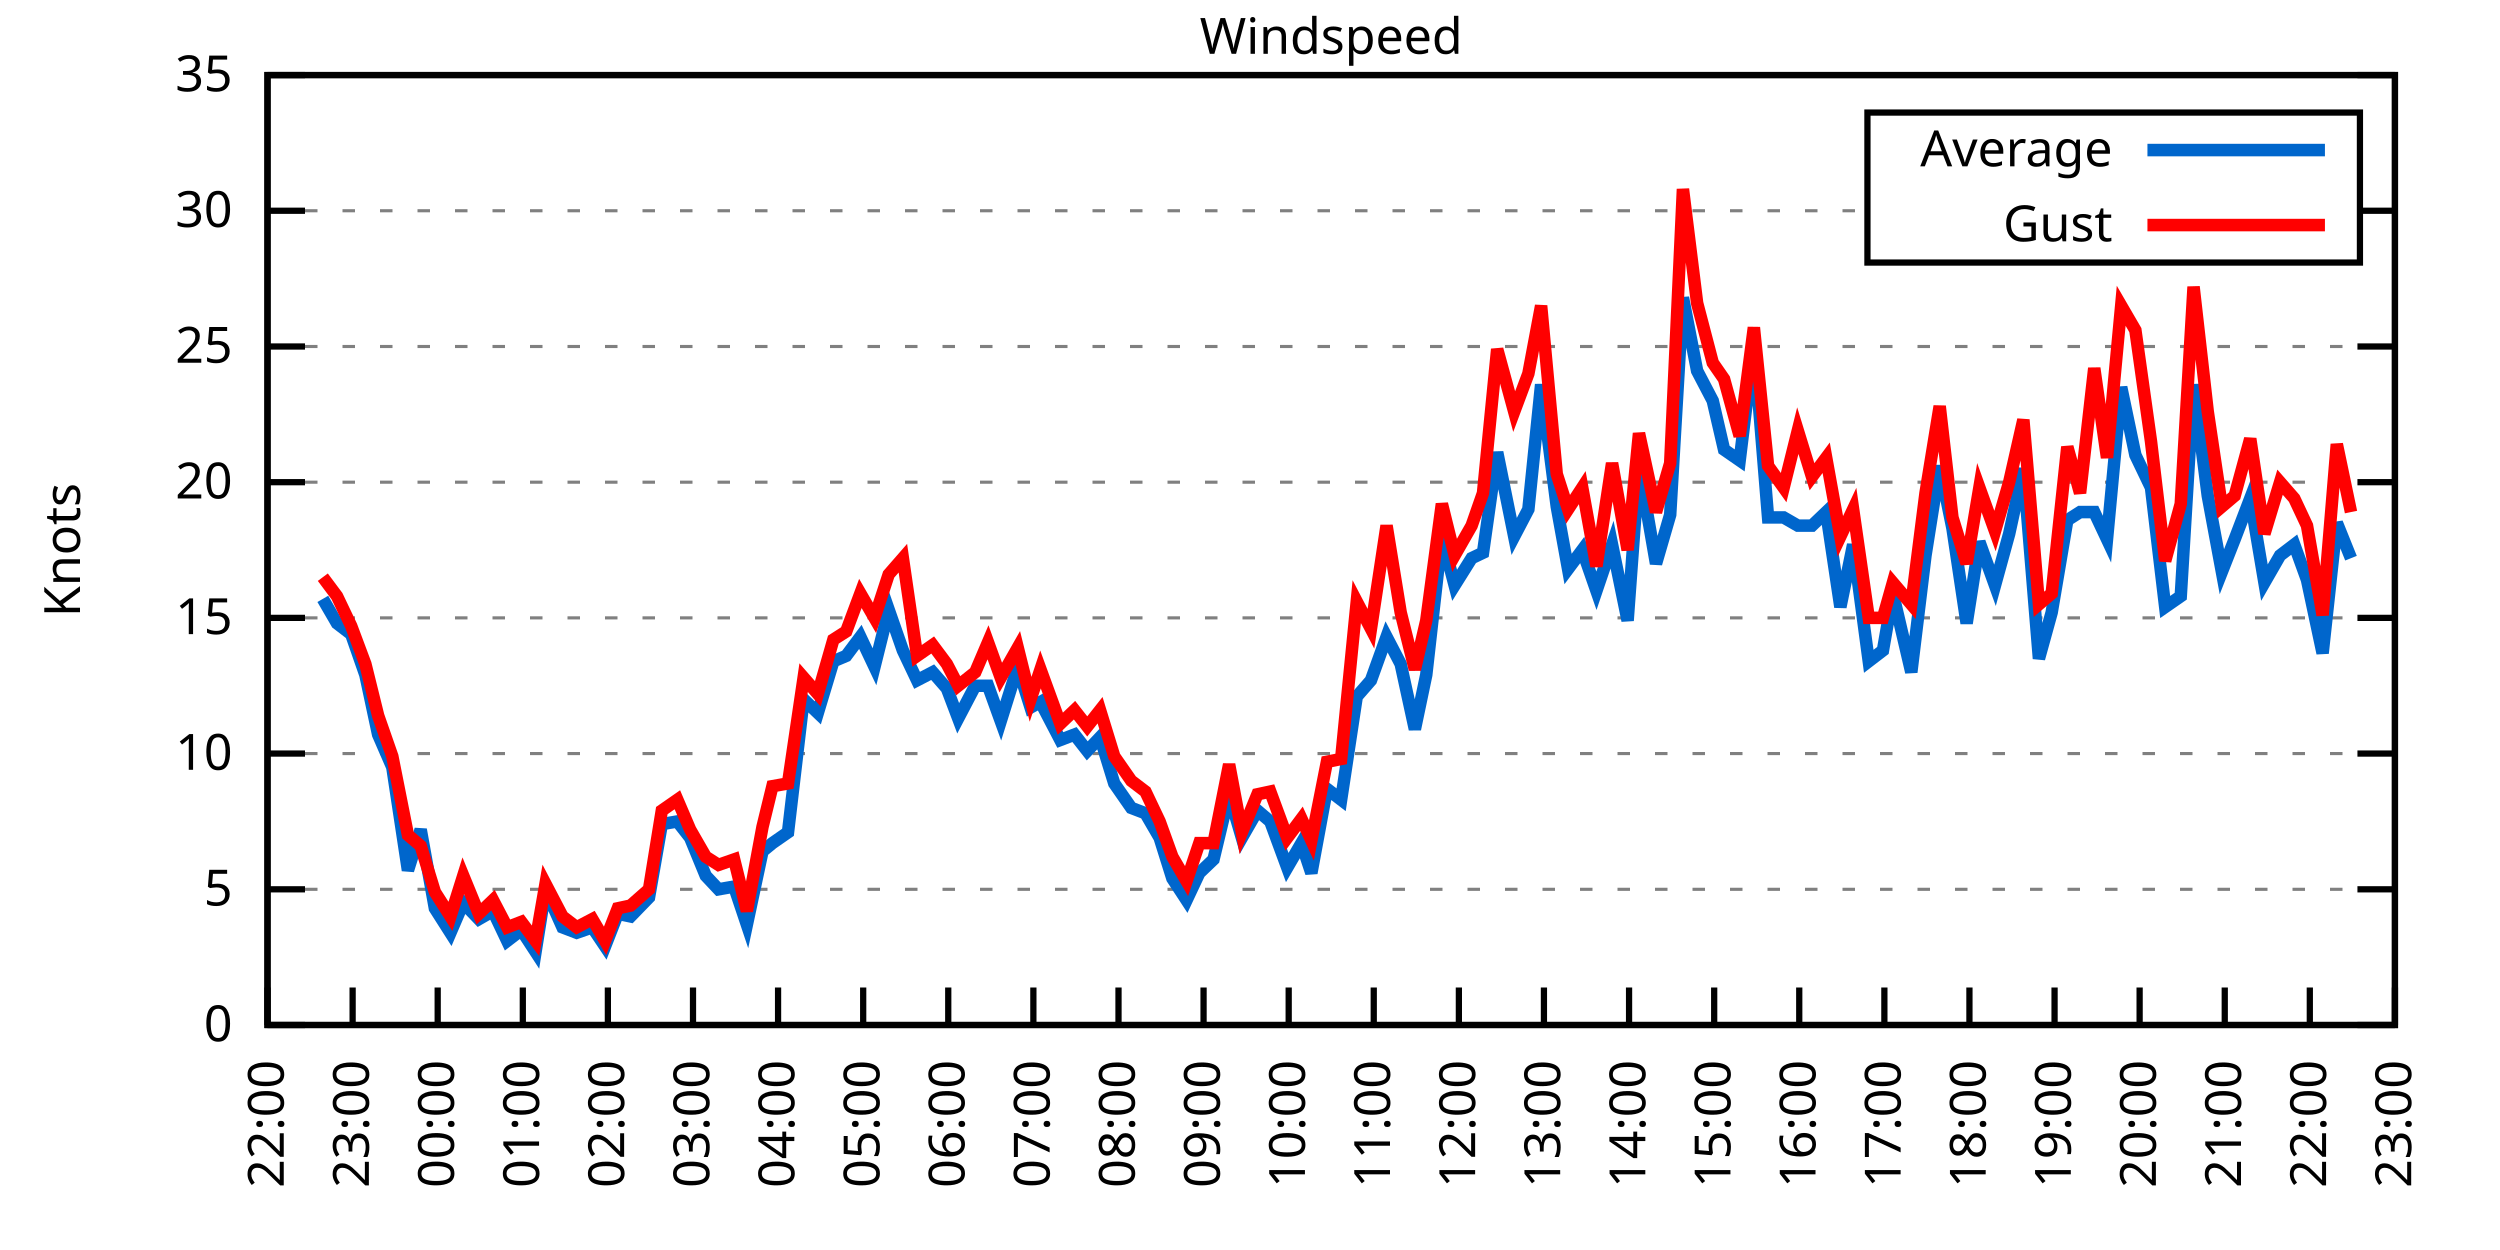
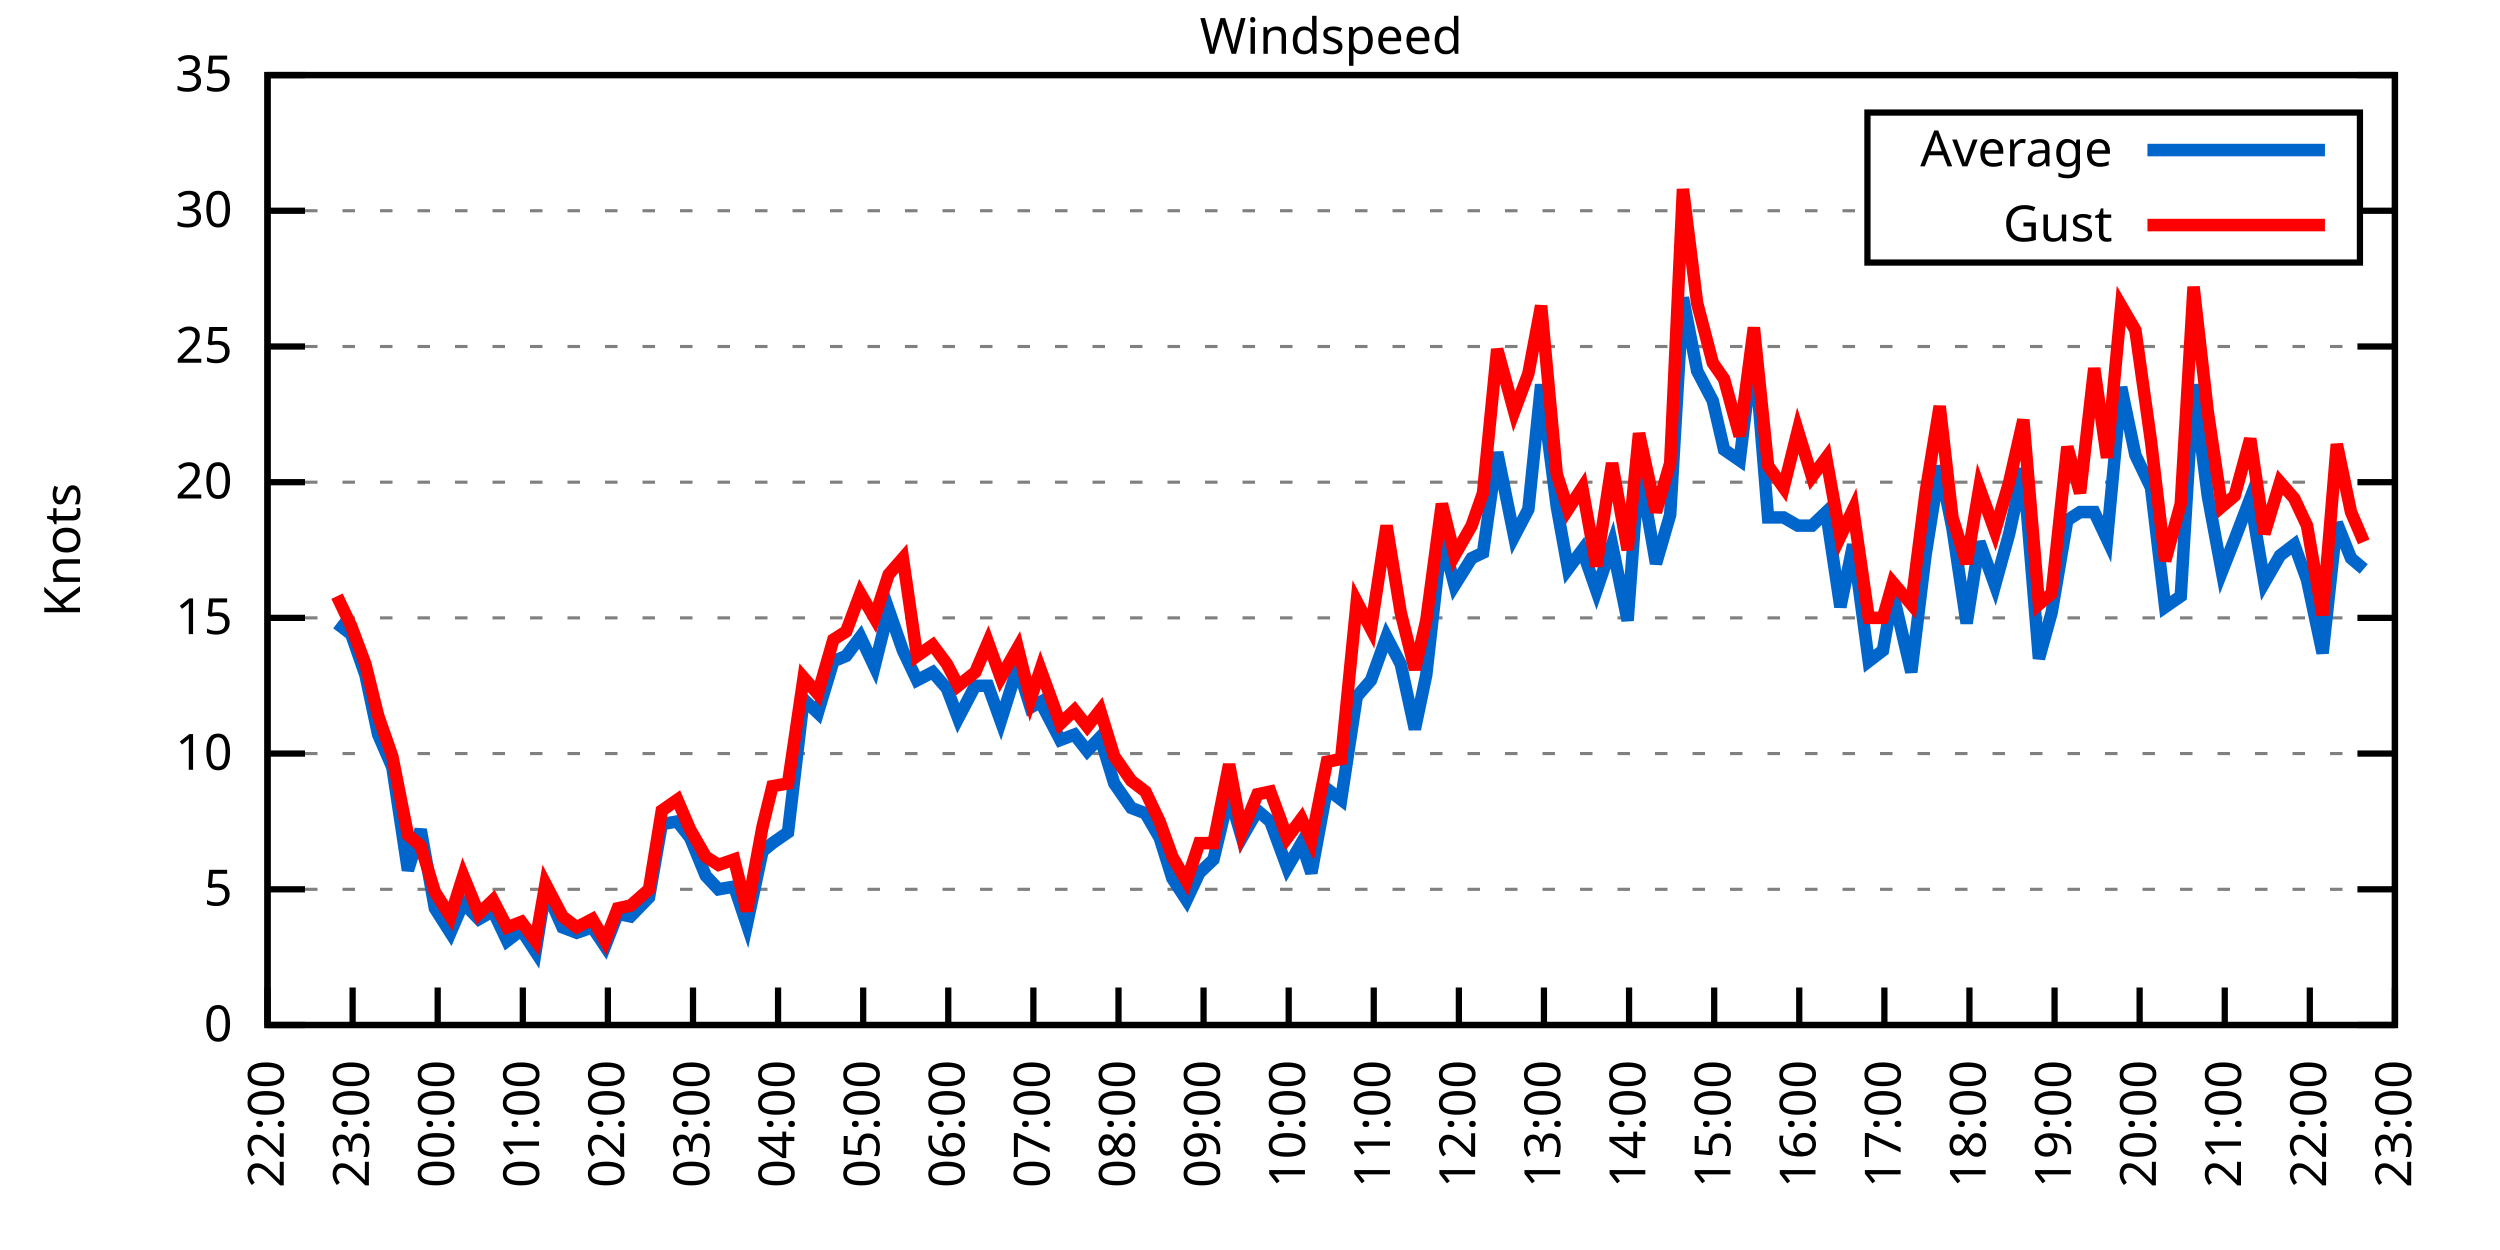
<svg xmlns="http://www.w3.org/2000/svg" xmlns:xlink="http://www.w3.org/1999/xlink" width="400" height="200" viewBox="0 0 400 200">
  <g id="gnuplot_canvas">
    <rect x="0" y="0" width="400" height="200" fill="none" />
    <defs>
      <circle id="gpDot" r="0.5" stroke-width="0.5" stroke="currentColor" />
      <path id="gpPt0" stroke-width="0.333" stroke="currentColor" d="M-1,0 h2 M0,-1 v2" />
      <path id="gpPt1" stroke-width="0.333" stroke="currentColor" d="M-1,-1 L1,1 M1,-1 L-1,1" />
      <path id="gpPt2" stroke-width="0.333" stroke="currentColor" d="M-1,0 L1,0 M0,-1 L0,1 M-1,-1 L1,1 M-1,1 L1,-1" />
      <rect id="gpPt3" stroke-width="0.333" stroke="currentColor" x="-1" y="-1" width="2" height="2" />
      <rect id="gpPt4" stroke-width="0.333" stroke="currentColor" fill="currentColor" x="-1" y="-1" width="2" height="2" />
      <circle id="gpPt5" stroke-width="0.333" stroke="currentColor" cx="0" cy="0" r="1" />
      <use xlink:href="#gpPt5" id="gpPt6" fill="currentColor" stroke="none" />
      <path id="gpPt7" stroke-width="0.333" stroke="currentColor" d="M0,-1.33 L-1.33,0.67 L1.33,0.67 z" />
      <use xlink:href="#gpPt7" id="gpPt8" fill="currentColor" stroke="none" />
      <use xlink:href="#gpPt7" id="gpPt9" stroke="currentColor" transform="rotate(180)" />
      <use xlink:href="#gpPt9" id="gpPt10" fill="currentColor" stroke="none" />
      <use xlink:href="#gpPt3" id="gpPt11" stroke="currentColor" transform="rotate(45)" />
      <use xlink:href="#gpPt11" id="gpPt12" fill="currentColor" stroke="none" />
      <path id="gpPt13" stroke-width="0.333" stroke="currentColor" d="M0,1.330 L1.265,0.411 L0.782,-1.067 L-0.782,-1.076 L-1.265,0.411 z" />
      <use xlink:href="#gpPt13" id="gpPt14" fill="currentColor" stroke="none" />
      <filter id="textbox" filterUnits="objectBoundingBox" x="0" y="0" height="1" width="1">
        <feFlood flood-color="white" flood-opacity="1" result="bgnd" />
        <feComposite in="SourceGraphic" in2="bgnd" operator="atop" />
      </filter>
      <filter id="greybox" filterUnits="objectBoundingBox" x="0" y="0" height="1" width="1">
        <feFlood flood-color="lightgrey" flood-opacity="1" result="grey" />
        <feComposite in="SourceGraphic" in2="grey" operator="atop" />
      </filter>
    </defs>
    <g fill="none" color="white" stroke="currentColor" stroke-width="1.00" stroke-linecap="butt" stroke-linejoin="miter">
</g>
    <g fill="none" color="black" stroke="currentColor" stroke-width="1.00" stroke-linecap="butt" stroke-linejoin="miter">
      <g stroke="none" shape-rendering="crispEdges">
        <polygon fill="rgb(255, 255, 255)" points="42.80,164.00 383.18,164.00 383.18,12.02 42.80,12.02 " />
      </g>
    </g>
    <g fill="none" color="black" stroke="currentColor" stroke-width="1.00" stroke-linecap="butt" stroke-linejoin="miter">
</g>
    <g fill="none" color="black" stroke="black" stroke-width="0.50" stroke-linecap="butt" stroke-linejoin="miter">
</g>
    <g fill="none" color="gray" stroke="currentColor" stroke-width="0.50" stroke-linecap="butt" stroke-linejoin="miter">
      <path stroke="gray" stroke-dasharray="2,4" class="gridline" d="M42.80,164.00 L383.19,164.00  " />
    </g>
    <g fill="none" color="gray" stroke="gray" stroke-width="1.00" stroke-linecap="butt" stroke-linejoin="miter">
</g>
    <g fill="none" color="black" stroke="currentColor" stroke-width="1.00" stroke-linecap="butt" stroke-linejoin="miter">
      <path stroke="black" d="M42.80,164.00 L48.80,164.00 M383.19,164.00 L377.19,164.00  " />
      <g transform="translate(37.20,166.60)" stroke="none" fill="black" font-family="Sans" font-size="8.00" text-anchor="end">
        <text>
          <tspan font-family="Sans"> 0</tspan>
        </text>
      </g>
    </g>
    <g fill="none" color="black" stroke="currentColor" stroke-width="1.00" stroke-linecap="butt" stroke-linejoin="miter">
</g>
    <g fill="none" color="black" stroke="black" stroke-width="0.50" stroke-linecap="butt" stroke-linejoin="miter">
</g>
    <g fill="none" color="gray" stroke="currentColor" stroke-width="0.50" stroke-linecap="butt" stroke-linejoin="miter">
      <path stroke="gray" stroke-dasharray="2,4" class="gridline" d="M42.80,142.29 L383.19,142.29  " />
    </g>
    <g fill="none" color="gray" stroke="gray" stroke-width="1.00" stroke-linecap="butt" stroke-linejoin="miter">
</g>
    <g fill="none" color="black" stroke="currentColor" stroke-width="1.00" stroke-linecap="butt" stroke-linejoin="miter">
      <path stroke="black" d="M42.80,142.29 L48.80,142.29 M383.19,142.29 L377.19,142.29  " />
      <g transform="translate(37.20,144.89)" stroke="none" fill="black" font-family="Sans" font-size="8.00" text-anchor="end">
        <text>
          <tspan font-family="Sans"> 5</tspan>
        </text>
      </g>
    </g>
    <g fill="none" color="black" stroke="currentColor" stroke-width="1.00" stroke-linecap="butt" stroke-linejoin="miter">
</g>
    <g fill="none" color="black" stroke="black" stroke-width="0.50" stroke-linecap="butt" stroke-linejoin="miter">
</g>
    <g fill="none" color="gray" stroke="currentColor" stroke-width="0.50" stroke-linecap="butt" stroke-linejoin="miter">
      <path stroke="gray" stroke-dasharray="2,4" class="gridline" d="M42.80,120.57 L383.19,120.57  " />
    </g>
    <g fill="none" color="gray" stroke="gray" stroke-width="1.00" stroke-linecap="butt" stroke-linejoin="miter">
</g>
    <g fill="none" color="black" stroke="currentColor" stroke-width="1.00" stroke-linecap="butt" stroke-linejoin="miter">
      <path stroke="black" d="M42.80,120.57 L48.80,120.57 M383.19,120.57 L377.19,120.57  " />
      <g transform="translate(37.20,123.17)" stroke="none" fill="black" font-family="Sans" font-size="8.00" text-anchor="end">
        <text>
          <tspan font-family="Sans"> 10</tspan>
        </text>
      </g>
    </g>
    <g fill="none" color="black" stroke="currentColor" stroke-width="1.00" stroke-linecap="butt" stroke-linejoin="miter">
</g>
    <g fill="none" color="black" stroke="black" stroke-width="0.50" stroke-linecap="butt" stroke-linejoin="miter">
</g>
    <g fill="none" color="gray" stroke="currentColor" stroke-width="0.50" stroke-linecap="butt" stroke-linejoin="miter">
      <path stroke="gray" stroke-dasharray="2,4" class="gridline" d="M42.80,98.86 L383.19,98.86  " />
    </g>
    <g fill="none" color="gray" stroke="gray" stroke-width="1.00" stroke-linecap="butt" stroke-linejoin="miter">
</g>
    <g fill="none" color="black" stroke="currentColor" stroke-width="1.00" stroke-linecap="butt" stroke-linejoin="miter">
      <path stroke="black" d="M42.80,98.86 L48.80,98.86 M383.19,98.86 L377.19,98.86  " />
      <g transform="translate(37.20,101.46)" stroke="none" fill="black" font-family="Sans" font-size="8.00" text-anchor="end">
        <text>
          <tspan font-family="Sans"> 15</tspan>
        </text>
      </g>
    </g>
    <g fill="none" color="black" stroke="currentColor" stroke-width="1.00" stroke-linecap="butt" stroke-linejoin="miter">
</g>
    <g fill="none" color="black" stroke="black" stroke-width="0.50" stroke-linecap="butt" stroke-linejoin="miter">
</g>
    <g fill="none" color="gray" stroke="currentColor" stroke-width="0.50" stroke-linecap="butt" stroke-linejoin="miter">
      <path stroke="gray" stroke-dasharray="2,4" class="gridline" d="M42.80,77.15 L383.19,77.15  " />
    </g>
    <g fill="none" color="gray" stroke="gray" stroke-width="1.00" stroke-linecap="butt" stroke-linejoin="miter">
</g>
    <g fill="none" color="black" stroke="currentColor" stroke-width="1.00" stroke-linecap="butt" stroke-linejoin="miter">
      <path stroke="black" d="M42.80,77.15 L48.80,77.15 M383.19,77.15 L377.19,77.15  " />
      <g transform="translate(37.20,79.75)" stroke="none" fill="black" font-family="Sans" font-size="8.00" text-anchor="end">
        <text>
          <tspan font-family="Sans"> 20</tspan>
        </text>
      </g>
    </g>
    <g fill="none" color="black" stroke="currentColor" stroke-width="1.00" stroke-linecap="butt" stroke-linejoin="miter">
</g>
    <g fill="none" color="black" stroke="black" stroke-width="0.50" stroke-linecap="butt" stroke-linejoin="miter">
</g>
    <g fill="none" color="gray" stroke="currentColor" stroke-width="0.50" stroke-linecap="butt" stroke-linejoin="miter">
      <path stroke="gray" stroke-dasharray="2,4" class="gridline" d="M42.80,55.44 L383.19,55.44  " />
    </g>
    <g fill="none" color="gray" stroke="gray" stroke-width="1.00" stroke-linecap="butt" stroke-linejoin="miter">
</g>
    <g fill="none" color="black" stroke="currentColor" stroke-width="1.00" stroke-linecap="butt" stroke-linejoin="miter">
      <path stroke="black" d="M42.80,55.44 L48.80,55.44 M383.19,55.44 L377.19,55.44  " />
      <g transform="translate(37.20,58.04)" stroke="none" fill="black" font-family="Sans" font-size="8.00" text-anchor="end">
        <text>
          <tspan font-family="Sans"> 25</tspan>
        </text>
      </g>
    </g>
    <g fill="none" color="black" stroke="currentColor" stroke-width="1.00" stroke-linecap="butt" stroke-linejoin="miter">
</g>
    <g fill="none" color="black" stroke="black" stroke-width="0.50" stroke-linecap="butt" stroke-linejoin="miter">
</g>
    <g fill="none" color="gray" stroke="currentColor" stroke-width="0.50" stroke-linecap="butt" stroke-linejoin="miter">
      <path stroke="gray" stroke-dasharray="2,4" class="gridline" d="M42.80,33.72 L298.79,33.72 M377.59,33.72 L383.19,33.72  " />
    </g>
    <g fill="none" color="gray" stroke="gray" stroke-width="1.00" stroke-linecap="butt" stroke-linejoin="miter">
</g>
    <g fill="none" color="black" stroke="currentColor" stroke-width="1.00" stroke-linecap="butt" stroke-linejoin="miter">
      <path stroke="black" d="M42.80,33.72 L48.80,33.72 M383.19,33.72 L377.19,33.72  " />
      <g transform="translate(37.20,36.32)" stroke="none" fill="black" font-family="Sans" font-size="8.00" text-anchor="end">
        <text>
          <tspan font-family="Sans"> 30</tspan>
        </text>
      </g>
    </g>
    <g fill="none" color="black" stroke="currentColor" stroke-width="1.00" stroke-linecap="butt" stroke-linejoin="miter">
</g>
    <g fill="none" color="black" stroke="black" stroke-width="0.50" stroke-linecap="butt" stroke-linejoin="miter">
</g>
    <g fill="none" color="gray" stroke="currentColor" stroke-width="0.50" stroke-linecap="butt" stroke-linejoin="miter">
      <path stroke="gray" stroke-dasharray="2,4" class="gridline" d="M42.80,12.01 L383.19,12.01  " />
    </g>
    <g fill="none" color="gray" stroke="gray" stroke-width="1.00" stroke-linecap="butt" stroke-linejoin="miter">
</g>
    <g fill="none" color="black" stroke="currentColor" stroke-width="1.00" stroke-linecap="butt" stroke-linejoin="miter">
      <path stroke="black" d="M42.80,12.01 L48.80,12.01 M383.19,12.01 L377.19,12.01  " />
      <g transform="translate(37.20,14.61)" stroke="none" fill="black" font-family="Sans" font-size="8.00" text-anchor="end">
        <text>
          <tspan font-family="Sans"> 35</tspan>
        </text>
      </g>
    </g>
    <g fill="none" color="black" stroke="currentColor" stroke-width="1.00" stroke-linecap="butt" stroke-linejoin="miter">
      <path stroke="black" d="M42.80,164.00 L42.80,158.00  " />
      <g transform="translate(45.40,169.60) rotate(270.00)" stroke="none" fill="black" font-family="Sans" font-size="8.00" text-anchor="end">
        <text>
          <tspan font-family="Sans">22:00</tspan>
        </text>
      </g>
    </g>
    <g fill="none" color="black" stroke="currentColor" stroke-width="1.00" stroke-linecap="butt" stroke-linejoin="miter">
      <path stroke="black" d="M56.42,164.00 L56.42,158.00  " />
      <g transform="translate(59.02,169.60) rotate(270.00)" stroke="none" fill="black" font-family="Sans" font-size="8.00" text-anchor="end">
        <text>
          <tspan font-family="Sans">23:00</tspan>
        </text>
      </g>
    </g>
    <g fill="none" color="black" stroke="currentColor" stroke-width="1.00" stroke-linecap="butt" stroke-linejoin="miter">
      <path stroke="black" d="M70.03,164.00 L70.03,158.00  " />
      <g transform="translate(72.63,169.60) rotate(270.00)" stroke="none" fill="black" font-family="Sans" font-size="8.00" text-anchor="end">
        <text>
          <tspan font-family="Sans">00:00</tspan>
        </text>
      </g>
    </g>
    <g fill="none" color="black" stroke="currentColor" stroke-width="1.00" stroke-linecap="butt" stroke-linejoin="miter">
      <path stroke="black" d="M83.65,164.00 L83.65,158.00  " />
      <g transform="translate(86.25,169.60) rotate(270.00)" stroke="none" fill="black" font-family="Sans" font-size="8.00" text-anchor="end">
        <text>
          <tspan font-family="Sans">01:00</tspan>
        </text>
      </g>
    </g>
    <g fill="none" color="black" stroke="currentColor" stroke-width="1.00" stroke-linecap="butt" stroke-linejoin="miter">
      <path stroke="black" d="M97.26,164.00 L97.26,158.00  " />
      <g transform="translate(99.86,169.60) rotate(270.00)" stroke="none" fill="black" font-family="Sans" font-size="8.00" text-anchor="end">
        <text>
          <tspan font-family="Sans">02:00</tspan>
        </text>
      </g>
    </g>
    <g fill="none" color="black" stroke="currentColor" stroke-width="1.00" stroke-linecap="butt" stroke-linejoin="miter">
      <path stroke="black" d="M110.88,164.00 L110.88,158.00  " />
      <g transform="translate(113.48,169.60) rotate(270.00)" stroke="none" fill="black" font-family="Sans" font-size="8.00" text-anchor="end">
        <text>
          <tspan font-family="Sans">03:00</tspan>
        </text>
      </g>
    </g>
    <g fill="none" color="black" stroke="currentColor" stroke-width="1.00" stroke-linecap="butt" stroke-linejoin="miter">
      <path stroke="black" d="M124.49,164.00 L124.49,158.00  " />
      <g transform="translate(127.09,169.60) rotate(270.00)" stroke="none" fill="black" font-family="Sans" font-size="8.00" text-anchor="end">
        <text>
          <tspan font-family="Sans">04:00</tspan>
        </text>
      </g>
    </g>
    <g fill="none" color="black" stroke="currentColor" stroke-width="1.00" stroke-linecap="butt" stroke-linejoin="miter">
      <path stroke="black" d="M138.11,164.00 L138.11,158.00  " />
      <g transform="translate(140.71,169.60) rotate(270.00)" stroke="none" fill="black" font-family="Sans" font-size="8.00" text-anchor="end">
        <text>
          <tspan font-family="Sans">05:00</tspan>
        </text>
      </g>
    </g>
    <g fill="none" color="black" stroke="currentColor" stroke-width="1.00" stroke-linecap="butt" stroke-linejoin="miter">
      <path stroke="black" d="M151.72,164.00 L151.72,158.00  " />
      <g transform="translate(154.32,169.60) rotate(270.00)" stroke="none" fill="black" font-family="Sans" font-size="8.00" text-anchor="end">
        <text>
          <tspan font-family="Sans">06:00</tspan>
        </text>
      </g>
    </g>
    <g fill="none" color="black" stroke="currentColor" stroke-width="1.00" stroke-linecap="butt" stroke-linejoin="miter">
      <path stroke="black" d="M165.34,164.00 L165.34,158.00  " />
      <g transform="translate(167.94,169.60) rotate(270.00)" stroke="none" fill="black" font-family="Sans" font-size="8.00" text-anchor="end">
        <text>
          <tspan font-family="Sans">07:00</tspan>
        </text>
      </g>
    </g>
    <g fill="none" color="black" stroke="currentColor" stroke-width="1.00" stroke-linecap="butt" stroke-linejoin="miter">
      <path stroke="black" d="M178.96,164.00 L178.96,158.00  " />
      <g transform="translate(181.56,169.60) rotate(270.00)" stroke="none" fill="black" font-family="Sans" font-size="8.00" text-anchor="end">
        <text>
          <tspan font-family="Sans">08:00</tspan>
        </text>
      </g>
    </g>
    <g fill="none" color="black" stroke="currentColor" stroke-width="1.00" stroke-linecap="butt" stroke-linejoin="miter">
      <path stroke="black" d="M192.57,164.00 L192.57,158.00  " />
      <g transform="translate(195.17,169.60) rotate(270.00)" stroke="none" fill="black" font-family="Sans" font-size="8.00" text-anchor="end">
        <text>
          <tspan font-family="Sans">09:00</tspan>
        </text>
      </g>
    </g>
    <g fill="none" color="black" stroke="currentColor" stroke-width="1.00" stroke-linecap="butt" stroke-linejoin="miter">
      <path stroke="black" d="M206.19,164.00 L206.19,158.00  " />
      <g transform="translate(208.79,169.60) rotate(270.00)" stroke="none" fill="black" font-family="Sans" font-size="8.00" text-anchor="end">
        <text>
          <tspan font-family="Sans">10:00</tspan>
        </text>
      </g>
    </g>
    <g fill="none" color="black" stroke="currentColor" stroke-width="1.00" stroke-linecap="butt" stroke-linejoin="miter">
      <path stroke="black" d="M219.80,164.00 L219.80,158.00  " />
      <g transform="translate(222.40,169.60) rotate(270.00)" stroke="none" fill="black" font-family="Sans" font-size="8.00" text-anchor="end">
        <text>
          <tspan font-family="Sans">11:00</tspan>
        </text>
      </g>
    </g>
    <g fill="none" color="black" stroke="currentColor" stroke-width="1.00" stroke-linecap="butt" stroke-linejoin="miter">
      <path stroke="black" d="M233.42,164.00 L233.42,158.00  " />
      <g transform="translate(236.02,169.60) rotate(270.00)" stroke="none" fill="black" font-family="Sans" font-size="8.00" text-anchor="end">
        <text>
          <tspan font-family="Sans">12:00</tspan>
        </text>
      </g>
    </g>
    <g fill="none" color="black" stroke="currentColor" stroke-width="1.00" stroke-linecap="butt" stroke-linejoin="miter">
      <path stroke="black" d="M247.03,164.00 L247.03,158.00  " />
      <g transform="translate(249.63,169.60) rotate(270.00)" stroke="none" fill="black" font-family="Sans" font-size="8.00" text-anchor="end">
        <text>
          <tspan font-family="Sans">13:00</tspan>
        </text>
      </g>
    </g>
    <g fill="none" color="black" stroke="currentColor" stroke-width="1.00" stroke-linecap="butt" stroke-linejoin="miter">
      <path stroke="black" d="M260.65,164.00 L260.65,158.00  " />
      <g transform="translate(263.25,169.60) rotate(270.00)" stroke="none" fill="black" font-family="Sans" font-size="8.00" text-anchor="end">
        <text>
          <tspan font-family="Sans">14:00</tspan>
        </text>
      </g>
    </g>
    <g fill="none" color="black" stroke="currentColor" stroke-width="1.00" stroke-linecap="butt" stroke-linejoin="miter">
      <path stroke="black" d="M274.27,164.00 L274.27,158.00  " />
      <g transform="translate(276.87,169.60) rotate(270.00)" stroke="none" fill="black" font-family="Sans" font-size="8.00" text-anchor="end">
        <text>
          <tspan font-family="Sans">15:00</tspan>
        </text>
      </g>
    </g>
    <g fill="none" color="black" stroke="currentColor" stroke-width="1.00" stroke-linecap="butt" stroke-linejoin="miter">
      <path stroke="black" d="M287.88,164.00 L287.88,158.00  " />
      <g transform="translate(290.48,169.60) rotate(270.00)" stroke="none" fill="black" font-family="Sans" font-size="8.00" text-anchor="end">
        <text>
          <tspan font-family="Sans">16:00</tspan>
        </text>
      </g>
    </g>
    <g fill="none" color="black" stroke="currentColor" stroke-width="1.00" stroke-linecap="butt" stroke-linejoin="miter">
      <path stroke="black" d="M301.50,164.00 L301.50,158.00  " />
      <g transform="translate(304.10,169.60) rotate(270.00)" stroke="none" fill="black" font-family="Sans" font-size="8.00" text-anchor="end">
        <text>
          <tspan font-family="Sans">17:00</tspan>
        </text>
      </g>
    </g>
    <g fill="none" color="black" stroke="currentColor" stroke-width="1.00" stroke-linecap="butt" stroke-linejoin="miter">
      <path stroke="black" d="M315.11,164.00 L315.11,158.00  " />
      <g transform="translate(317.71,169.60) rotate(270.00)" stroke="none" fill="black" font-family="Sans" font-size="8.00" text-anchor="end">
        <text>
          <tspan font-family="Sans">18:00</tspan>
        </text>
      </g>
    </g>
    <g fill="none" color="black" stroke="currentColor" stroke-width="1.00" stroke-linecap="butt" stroke-linejoin="miter">
      <path stroke="black" d="M328.73,164.00 L328.73,158.00  " />
      <g transform="translate(331.33,169.60) rotate(270.00)" stroke="none" fill="black" font-family="Sans" font-size="8.00" text-anchor="end">
        <text>
          <tspan font-family="Sans">19:00</tspan>
        </text>
      </g>
    </g>
    <g fill="none" color="black" stroke="currentColor" stroke-width="1.00" stroke-linecap="butt" stroke-linejoin="miter">
      <path stroke="black" d="M342.34,164.00 L342.34,158.00  " />
      <g transform="translate(344.94,169.60) rotate(270.00)" stroke="none" fill="black" font-family="Sans" font-size="8.00" text-anchor="end">
        <text>
          <tspan font-family="Sans">20:00</tspan>
        </text>
      </g>
    </g>
    <g fill="none" color="black" stroke="currentColor" stroke-width="1.00" stroke-linecap="butt" stroke-linejoin="miter">
      <path stroke="black" d="M355.96,164.00 L355.96,158.00  " />
      <g transform="translate(358.56,169.60) rotate(270.00)" stroke="none" fill="black" font-family="Sans" font-size="8.00" text-anchor="end">
        <text>
          <tspan font-family="Sans">21:00</tspan>
        </text>
      </g>
    </g>
    <g fill="none" color="black" stroke="currentColor" stroke-width="1.00" stroke-linecap="butt" stroke-linejoin="miter">
      <path stroke="black" d="M369.57,164.00 L369.57,158.00  " />
      <g transform="translate(372.17,169.60) rotate(270.00)" stroke="none" fill="black" font-family="Sans" font-size="8.00" text-anchor="end">
        <text>
          <tspan font-family="Sans">22:00</tspan>
        </text>
      </g>
    </g>
    <g fill="none" color="black" stroke="currentColor" stroke-width="1.00" stroke-linecap="butt" stroke-linejoin="miter">
      <path stroke="black" d="M383.19,164.00 L383.19,158.00  " />
      <g transform="translate(385.79,169.60) rotate(270.00)" stroke="none" fill="black" font-family="Sans" font-size="8.00" text-anchor="end">
        <text>
          <tspan font-family="Sans">23:00</tspan>
        </text>
      </g>
    </g>
    <g fill="none" color="black" stroke="currentColor" stroke-width="1.00" stroke-linecap="butt" stroke-linejoin="miter">
</g>
    <g fill="none" color="black" stroke="currentColor" stroke-width="1.00" stroke-linecap="butt" stroke-linejoin="miter">
      <path stroke="black" d="M42.80,12.01 L42.80,164.00 L383.19,164.00 L383.19,12.01 L42.80,12.01 Z  " />
    </g>
    <g fill="none" color="black" stroke="currentColor" stroke-width="1.00" stroke-linecap="butt" stroke-linejoin="miter">
</g>
    <g fill="none" color="black" stroke="currentColor" stroke-width="1.00" stroke-linecap="butt" stroke-linejoin="miter">
      <path stroke="black" d="M298.79,42.01 L298.79,18.01 L377.59,18.01 L377.59,42.01 L298.79,42.01 Z  " />
    </g>
    <g id="Windspeed_plot_1">
      <g fill="none" color="white" stroke="black" stroke-width="2.00" stroke-linecap="butt" stroke-linejoin="miter">
</g>
      <g fill="none" color="black" stroke="currentColor" stroke-width="2.00" stroke-linecap="butt" stroke-linejoin="miter">
        <g transform="translate(337.99,26.61)" stroke="none" fill="black" font-family="Sans" font-size="8.00" text-anchor="end">
          <text>
            <tspan font-family="Sans">Average</tspan>
          </text>
        </g>
      </g>
      <g fill="none" color="black" stroke="currentColor" stroke-width="2.00" stroke-linecap="butt" stroke-linejoin="miter">
-         <path stroke="rgb(  0, 102, 204)" d="M343.59,24.01 L371.99,24.01 M51.65,95.82 L53.92,99.73 L56.19,101.47 L58.46,107.98 L60.50,117.53 L62.77,122.75   L65.27,139.25 L67.31,132.73 L69.58,145.33 L72.07,149.24 L74.12,144.46 L76.61,147.06 L78.88,145.76 L81.15,150.54   L83.42,148.80 L85.69,152.28 L87.28,142.29 L90.00,148.37 L92.27,149.24 L94.77,148.37 L96.81,151.41 L98.85,146.20   L100.89,146.63 L103.84,143.59 L105.89,131.86 L108.38,131.43 L110.42,134.04 L112.92,140.12 L114.96,142.29 L117.46,141.85   L119.50,147.93 L122.00,136.21 L123.59,134.90 L126.08,133.17 L128.58,111.89 L130.85,114.06 L133.34,105.81 L135.39,104.94   L137.66,101.90 L139.92,106.68 L142.19,97.56 L144.46,104.07 L146.73,108.85 L149.23,107.55 L151.50,110.15 L153.31,114.93   L156.04,109.72 L158.08,109.72 L160.12,115.36 L162.84,106.68 L164.89,113.19 L166.48,112.32 L169.65,118.40 L171.92,117.53   L173.96,120.14 L176.01,117.97 L178.28,125.35 L181.00,129.26 L183.27,130.13 L185.54,134.04 L187.58,140.55 L189.85,144.02   L191.89,139.68 L194.16,137.51 L196.66,127.09 L198.70,134.04 L201.19,129.69 L203.24,131.43 L205.96,138.81 L208.23,134.90   L209.82,139.68 L212.31,126.22 L214.58,127.96 L217.08,111.45 L219.35,108.85 L221.85,101.90 L224.11,106.24 L226.38,116.67   L228.20,107.98 L230.70,85.83 L232.74,93.65 L235.46,89.31 L237.28,88.44 L239.55,72.37 L242.27,85.83 L244.54,81.49   L246.58,61.52 L249.08,81.06 L250.89,91.04 L253.16,88.00 L255.43,94.52 L257.93,87.14 L260.42,99.30 L262.24,74.54   L264.96,90.18 L267.23,82.36 L269.27,47.62 L271.54,59.34 L274.04,64.12 L275.85,71.94 L278.35,73.67 L280.62,55.00   L282.89,82.79 L285.38,82.79 L287.65,84.10 L289.92,84.10 L292.19,81.93 L294.46,97.12 L296.50,87.14 L299.00,105.81   L301.27,104.07 L302.86,94.95 L305.81,107.55 L308.08,88.87 L310.35,74.54 L312.39,84.53 L314.66,99.73 L316.70,86.70   L319.20,93.65 L321.47,85.40 L323.74,74.98 L326.23,105.38 L328.27,97.99 L330.77,83.23 L332.81,81.93 L335.08,81.93   L337.12,86.27 L339.39,61.95 L341.66,72.81 L344.16,78.02 L346.43,97.12 L348.92,95.39 L350.97,61.52 L353.24,79.32   L355.50,91.48 L357.55,86.27 L360.04,79.75 L362.31,93.22 L364.81,88.87 L367.08,87.14 L369.12,92.78 L371.62,104.51   L373.89,83.66 L376.16,89.31  " />
+         <path stroke="rgb(  0, 102, 204)" d="M343.59,24.01 L371.99,24.01 M53.92,99.73 L56.19,101.47 L58.46,107.98 L60.50,117.53 L62.77,122.75 L65.27,139.25   L67.31,132.73 L69.58,145.33 L72.07,149.24 L74.12,144.46 L76.61,147.06 L78.88,145.76 L81.15,150.54 L83.42,148.80   L85.69,152.28 L87.28,142.29 L90.00,148.37 L92.27,149.24 L94.77,148.37 L96.81,151.41 L98.85,146.20 L100.89,146.63   L103.84,143.59 L105.89,131.86 L108.38,131.43 L110.42,134.04 L112.92,140.12 L114.96,142.29 L117.46,141.85 L119.50,147.93   L122.00,136.21 L123.59,134.90 L126.08,133.17 L128.58,111.89 L130.85,114.06 L133.34,105.81 L135.39,104.94 L137.66,101.90   L139.92,106.68 L142.19,97.56 L144.46,104.07 L146.73,108.85 L149.23,107.55 L151.50,110.15 L153.31,114.93 L156.04,109.72   L158.08,109.72 L160.12,115.36 L162.84,106.68 L164.89,113.19 L166.48,112.32 L169.65,118.40 L171.92,117.53 L173.96,120.14   L176.01,117.97 L178.28,125.35 L181.00,129.26 L183.27,130.13 L185.54,134.04 L187.58,140.55 L189.85,144.02 L191.89,139.68   L194.16,137.51 L196.66,127.09 L198.70,134.04 L201.19,129.69 L203.24,131.43 L205.96,138.81 L208.23,134.90 L209.82,139.68   L212.31,126.22 L214.58,127.96 L217.08,111.45 L219.35,108.85 L221.85,101.90 L224.11,106.24 L226.38,116.67 L228.20,107.98   L230.70,85.83 L232.74,93.65 L235.46,89.31 L237.28,88.44 L239.55,72.37 L242.27,85.83 L244.54,81.49 L246.58,61.52   L249.08,81.06 L250.89,91.04 L253.16,88.00 L255.43,94.52 L257.93,87.14 L260.42,99.30 L262.24,74.54 L264.96,90.18   L267.23,82.36 L269.27,47.62 L271.54,59.34 L274.04,64.12 L275.85,71.94 L278.35,73.67 L280.62,55.00 L282.89,82.79   L285.38,82.79 L287.65,84.10 L289.92,84.10 L292.19,81.93 L294.46,97.12 L296.50,87.14 L299.00,105.81 L301.27,104.07   L302.86,94.95 L305.81,107.55 L308.08,88.87 L310.35,74.54 L312.39,84.53 L314.66,99.73 L316.70,86.70 L319.20,93.65   L321.47,85.40 L323.74,74.98 L326.23,105.38 L328.27,97.99 L330.77,83.23 L332.81,81.93 L335.08,81.93 L337.12,86.27   L339.39,61.95 L341.66,72.81 L344.16,78.02 L346.43,97.12 L348.92,95.39 L350.97,61.52 L353.24,79.32 L355.50,91.48   L357.55,86.27 L360.04,79.75 L362.31,93.22 L364.81,88.87 L367.08,87.14 L369.12,92.78 L371.62,104.51 L373.89,83.66   L376.16,89.31 L378.20,91.04  " />
      </g>
    </g>
    <g id="Windspeed_plot_2">
      <g fill="none" color="black" stroke="currentColor" stroke-width="2.00" stroke-linecap="butt" stroke-linejoin="miter">
        <g transform="translate(337.99,38.61)" stroke="none" fill="black" font-family="Sans" font-size="8.00" text-anchor="end">
          <text>
            <tspan font-family="Sans">Gust</tspan>
          </text>
        </g>
      </g>
      <g fill="none" color="black" stroke="currentColor" stroke-width="2.00" stroke-linecap="butt" stroke-linejoin="miter">
-         <path stroke="rgb(255,   0,   0)" d="M343.59,36.01 L371.99,36.01 M51.65,92.35 L53.92,95.39 L56.19,100.16 L58.46,106.24 L60.50,114.49 L62.77,121.01   L65.27,133.60 L67.31,135.34 L69.58,142.72 L72.07,146.63 L74.12,140.12 L76.61,146.20 L78.88,144.02 L81.15,148.37   L83.42,147.50 L85.69,150.54 L87.28,141.42 L90.00,146.63 L92.27,148.37 L94.77,147.06 L96.81,150.54 L98.85,145.33   L100.89,144.89 L103.84,142.29 L105.89,129.69 L108.38,127.96 L110.42,132.73 L112.92,137.08 L114.96,138.38 L117.46,137.51   L119.50,145.76 L122.00,132.30 L123.59,125.79 L126.08,125.35 L128.58,108.42 L130.85,111.02 L133.34,102.34 L135.39,101.03   L137.66,94.95 L139.92,98.86 L142.19,91.91 L144.46,89.31 L146.73,104.94 L149.23,103.20 L151.50,106.24 L153.31,109.72   L156.04,107.55 L158.08,102.77 L160.12,108.42 L162.84,103.64 L164.89,111.89 L166.48,107.11 L169.65,115.80 L171.92,113.63   L173.96,116.23 L176.01,113.63 L178.28,121.01 L181.00,124.92 L183.27,126.65 L185.54,131.43 L187.58,137.08 L189.85,140.98   L191.89,134.90 L194.16,134.90 L196.66,122.31 L198.70,133.17 L201.19,127.09 L203.24,126.65 L205.96,134.04 L208.23,131.00   L209.82,134.47 L212.31,121.88 L214.58,121.44 L217.08,96.26 L219.35,100.60 L221.85,84.10 L224.11,97.99 L226.38,107.11   L228.20,99.30 L230.70,80.62 L232.74,88.87 L235.46,84.10 L237.28,78.89 L239.55,55.87 L242.27,65.86 L244.54,59.78   L246.58,48.92 L249.08,75.85 L250.89,81.49 L253.16,78.02 L255.43,90.61 L257.93,74.11 L260.42,88.00 L262.24,69.33   L264.96,81.93 L267.23,74.11 L269.27,30.25 L271.54,48.49 L274.04,58.04 L275.85,60.65 L278.35,69.77 L280.62,52.40   L282.89,74.54 L285.38,78.02 L287.65,68.90 L289.92,76.28 L292.19,73.24 L294.46,85.83 L296.50,81.49 L299.00,98.86   L301.27,98.86 L302.86,93.22 L305.81,96.69 L308.08,78.89 L310.35,64.99 L312.39,82.79 L314.66,90.18 L316.70,78.02   L319.20,84.97 L321.47,77.15 L323.74,67.16 L326.23,96.69 L328.27,94.95 L330.77,71.50 L332.81,78.89 L335.08,58.91   L337.12,73.24 L339.39,48.92 L341.66,52.83 L344.16,70.63 L346.43,89.74 L348.92,80.62 L350.97,45.88 L353.24,65.86   L355.50,81.06 L357.55,79.32 L360.04,70.20 L362.31,85.40 L364.81,77.15 L367.08,79.75 L369.12,84.10 L371.62,98.43   L373.89,71.07 L376.16,81.93  " />
+         <path stroke="rgb(255,   0,   0)" d="M343.59,36.01 L371.99,36.01 M53.92,95.39 L56.19,100.16 L58.46,106.24 L60.50,114.49 L62.77,121.01 L65.27,133.60   L67.31,135.34 L69.58,142.72 L72.07,146.63 L74.12,140.12 L76.61,146.20 L78.88,144.02 L81.15,148.37 L83.42,147.50   L85.69,150.54 L87.28,141.42 L90.00,146.63 L92.27,148.37 L94.77,147.06 L96.81,150.54 L98.85,145.33 L100.89,144.89   L103.84,142.29 L105.89,129.69 L108.38,127.96 L110.42,132.73 L112.92,137.08 L114.96,138.38 L117.46,137.51 L119.50,145.76   L122.00,132.30 L123.59,125.79 L126.08,125.35 L128.58,108.42 L130.85,111.02 L133.34,102.34 L135.39,101.03 L137.66,94.95   L139.92,98.86 L142.19,91.91 L144.46,89.31 L146.73,104.94 L149.23,103.20 L151.50,106.24 L153.31,109.72 L156.04,107.55   L158.08,102.77 L160.12,108.42 L162.84,103.64 L164.89,111.89 L166.48,107.11 L169.65,115.80 L171.92,113.63 L173.96,116.23   L176.01,113.63 L178.28,121.01 L181.00,124.92 L183.27,126.65 L185.54,131.43 L187.58,137.08 L189.85,140.98 L191.89,134.90   L194.16,134.90 L196.66,122.31 L198.70,133.17 L201.19,127.09 L203.24,126.65 L205.96,134.04 L208.23,131.00 L209.82,134.47   L212.31,121.88 L214.58,121.44 L217.08,96.26 L219.35,100.60 L221.85,84.10 L224.11,97.99 L226.38,107.11 L228.20,99.30   L230.70,80.62 L232.74,88.87 L235.46,84.10 L237.28,78.89 L239.55,55.87 L242.27,65.86 L244.54,59.78 L246.58,48.92   L249.08,75.85 L250.89,81.49 L253.16,78.02 L255.43,90.61 L257.93,74.11 L260.42,88.00 L262.24,69.33 L264.96,81.93   L267.23,74.11 L269.27,30.25 L271.54,48.49 L274.04,58.04 L275.85,60.65 L278.35,69.77 L280.62,52.40 L282.89,74.54   L285.38,78.02 L287.65,68.90 L289.92,76.28 L292.19,73.24 L294.46,85.83 L296.50,81.49 L299.00,98.86 L301.27,98.86   L302.86,93.22 L305.81,96.69 L308.08,78.89 L310.35,64.99 L312.39,82.79 L314.66,90.18 L316.70,78.02 L319.20,84.97   L321.47,77.15 L323.74,67.16 L326.23,96.69 L328.27,94.95 L330.77,71.50 L332.81,78.89 L335.08,58.91 L337.12,73.24   L339.39,48.92 L341.66,52.83 L344.16,70.63 L346.43,89.74 L348.92,80.62 L350.97,45.88 L353.24,65.86 L355.50,81.06   L357.55,79.32 L360.04,70.20 L362.31,85.40 L364.81,77.15 L367.08,79.75 L369.12,84.10 L371.62,98.43 L373.89,71.07   L376.16,81.93 L378.20,86.70  " />
      </g>
    </g>
    <g fill="none" color="black" stroke="currentColor" stroke-width="2.00" stroke-linecap="butt" stroke-linejoin="miter">
</g>
    <g fill="none" color="black" stroke="black" stroke-width="1.00" stroke-linecap="butt" stroke-linejoin="miter">
</g>
    <g fill="none" color="black" stroke="currentColor" stroke-width="1.00" stroke-linecap="butt" stroke-linejoin="miter">
      <path stroke="black" d="M42.80,12.01 L42.80,164.00 L383.19,164.00 L383.19,12.01 L42.80,12.01 Z  " />
      <g transform="translate(12.80,88.01) rotate(270.00)" stroke="none" fill="black" font-family="Sans" font-size="8.00" text-anchor="middle">
        <text>
          <tspan font-family="Sans">Knots</tspan>
        </text>
      </g>
    </g>
    <g fill="none" color="black" stroke="currentColor" stroke-width="1.00" stroke-linecap="butt" stroke-linejoin="miter">
</g>
    <g fill="none" color="black" stroke="currentColor" stroke-width="1.00" stroke-linecap="butt" stroke-linejoin="miter">
      <g transform="translate(212.99,8.61)" stroke="none" fill="black" font-family="Sans" font-size="8.00" text-anchor="middle">
        <text>
          <tspan font-family="Sans">Windspeed</tspan>
        </text>
      </g>
    </g>
    <g fill="none" color="black" stroke="currentColor" stroke-width="1.00" stroke-linecap="butt" stroke-linejoin="miter">
</g>
  </g>
</svg>
